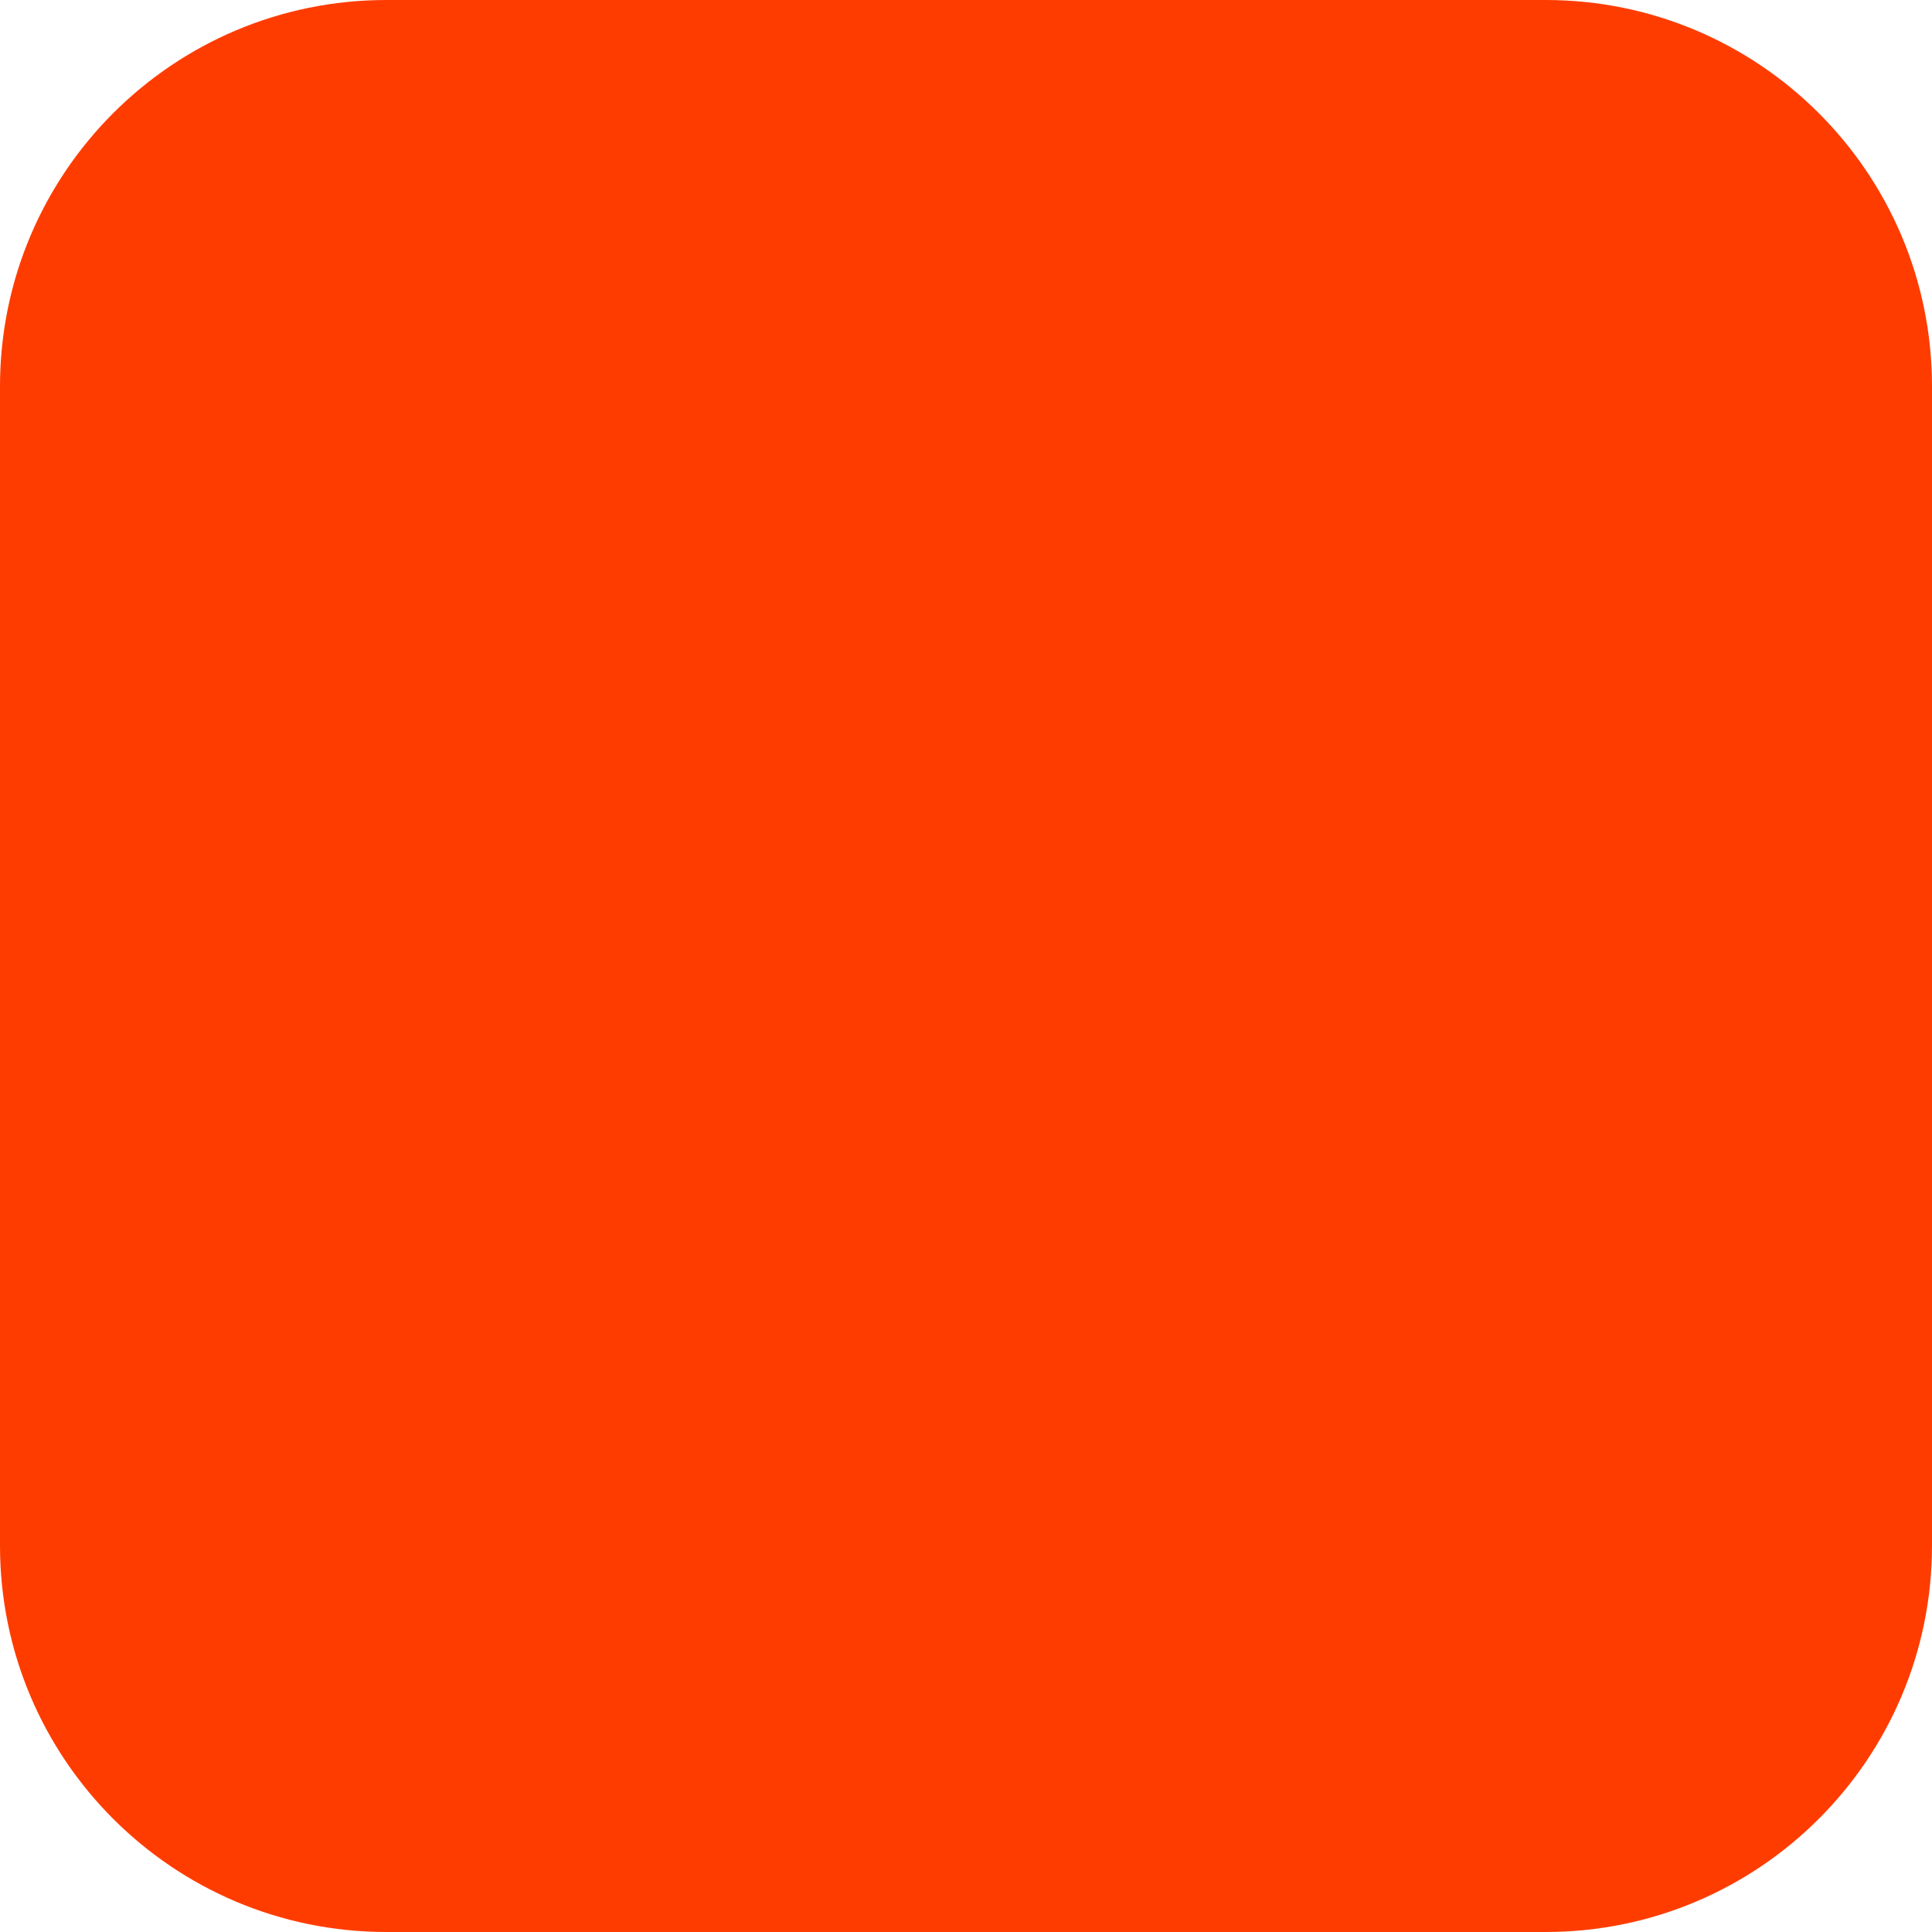
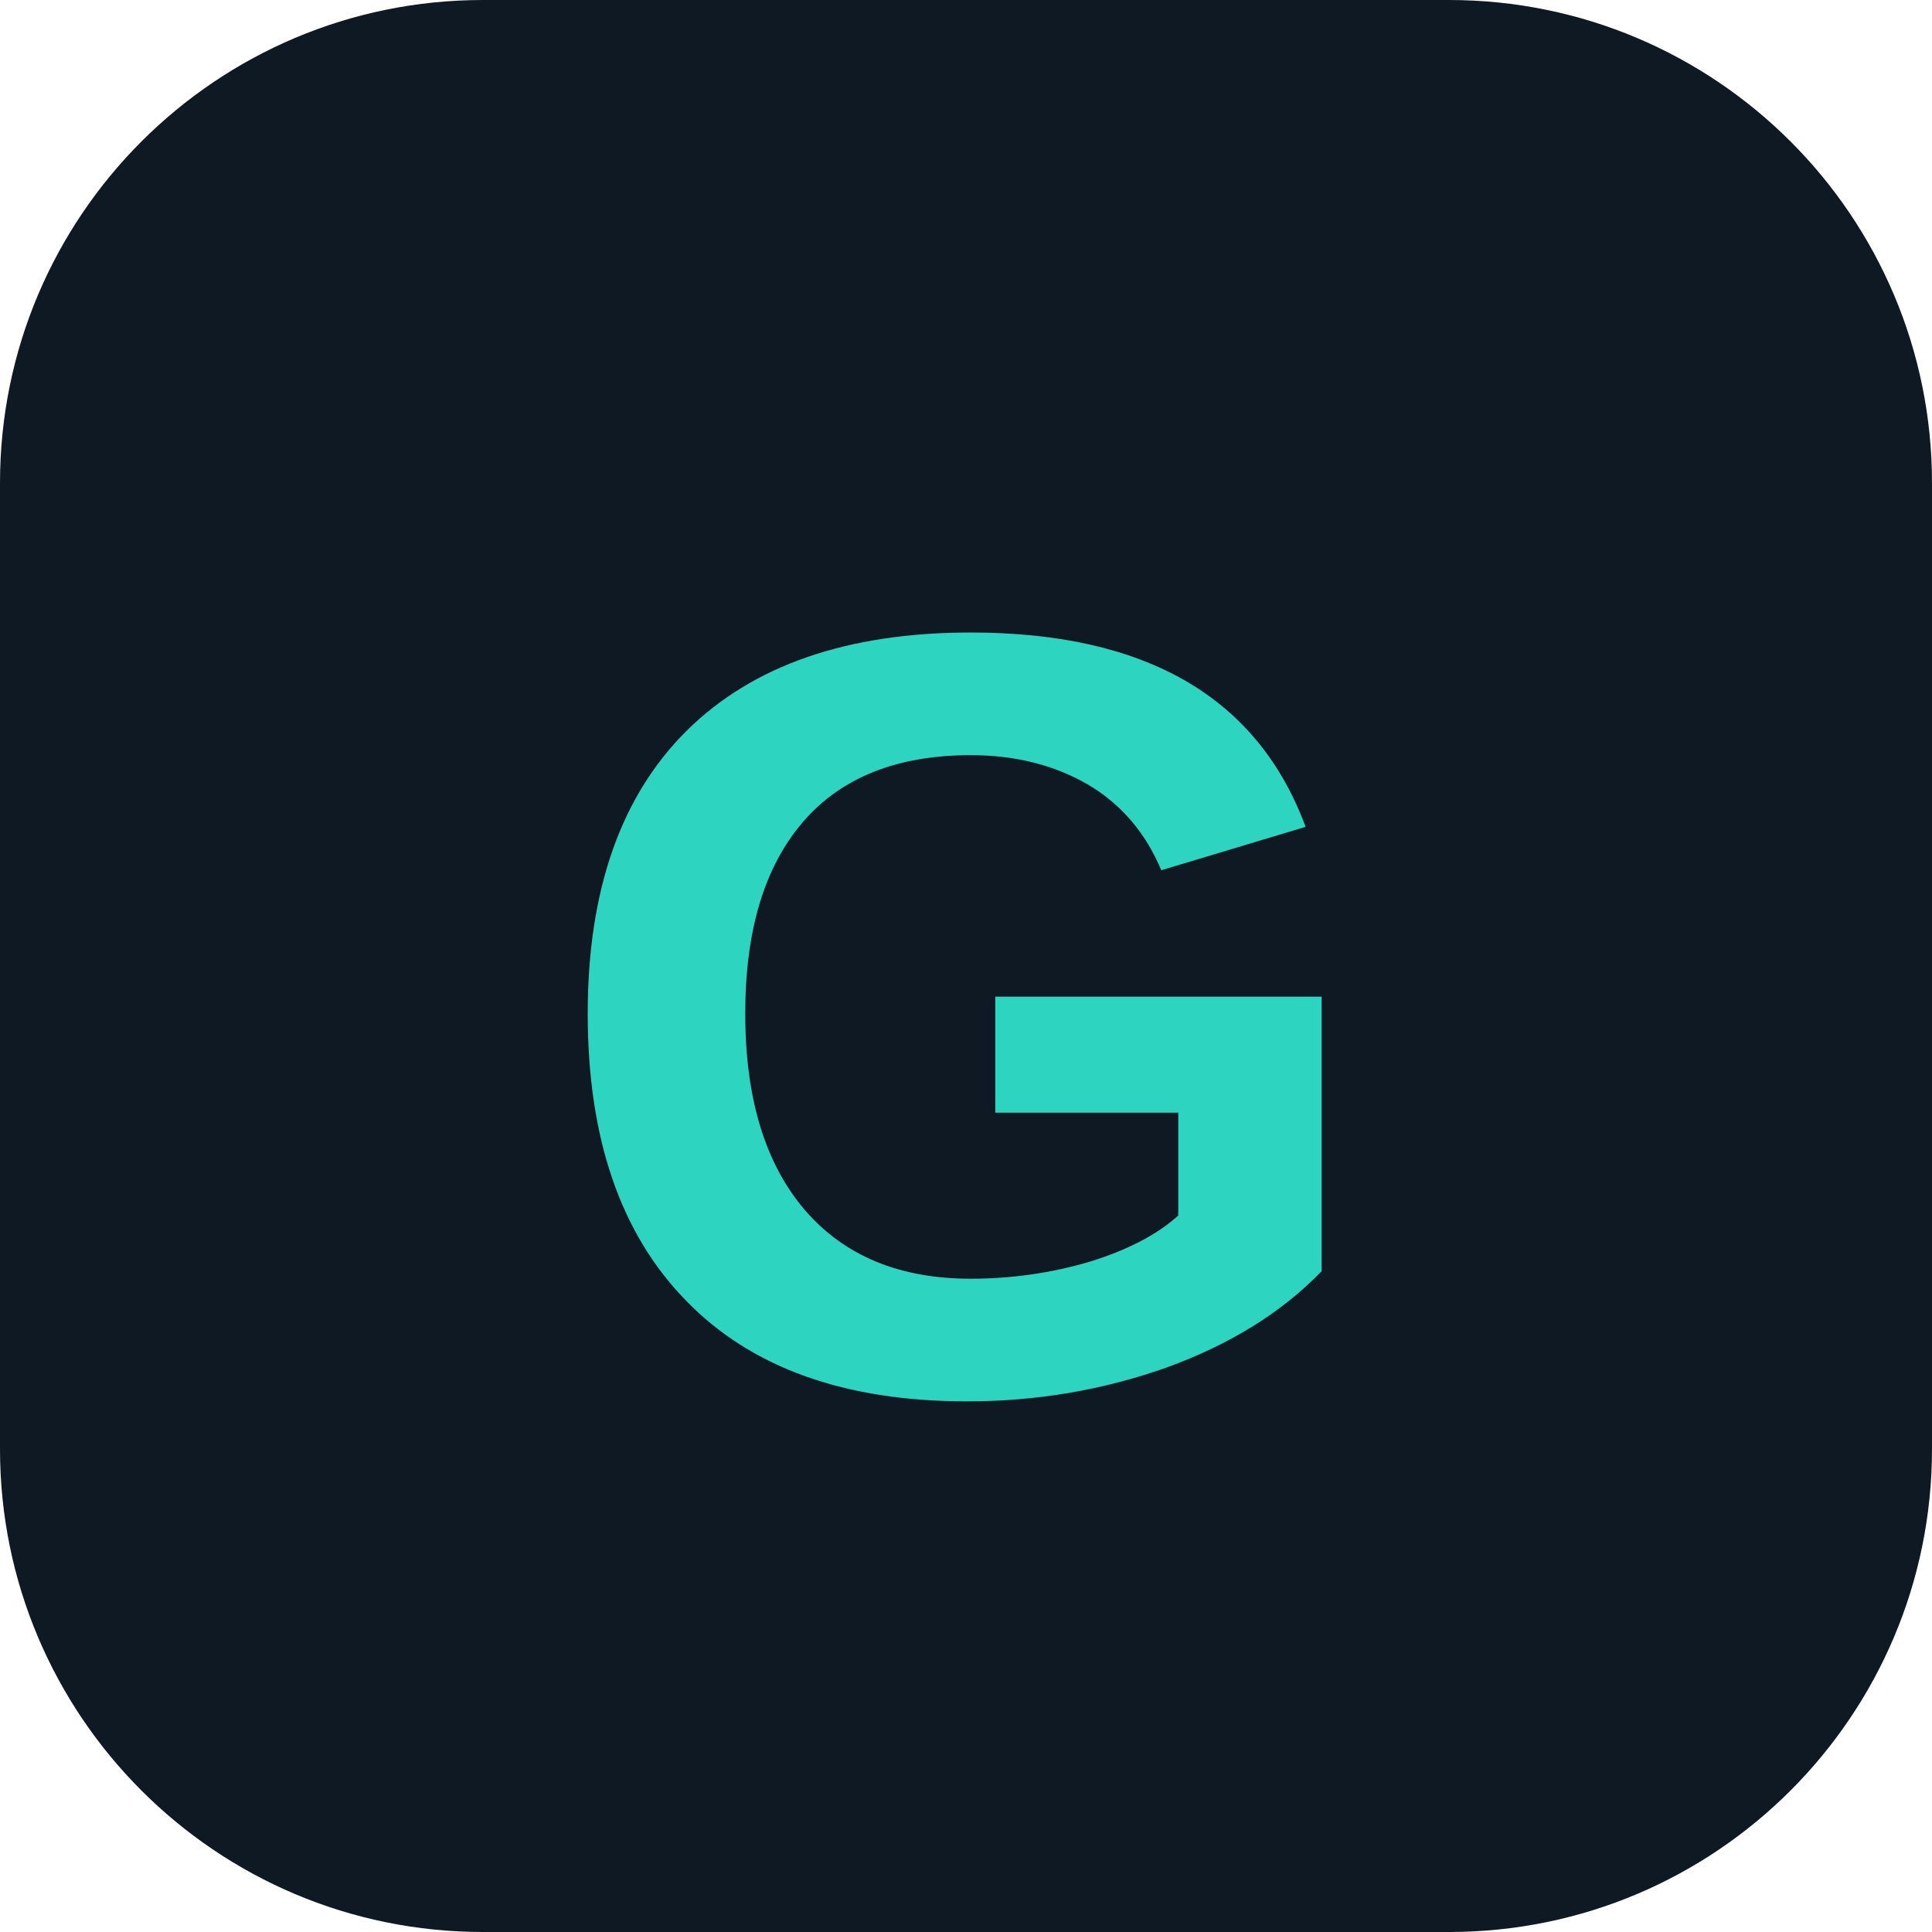
- <svg xmlns="http://www.w3.org/2000/svg" width="180" height="180" viewBox="0 0 180 180" fill="none">
-   <rect width="180" height="180" rx="36" fill="#FF3C00" />
+ <svg xmlns="http://www.w3.org/2000/svg" viewBox="0 0 32 32">
+   <rect width="32" height="32" rx="8" fill="#0f1923" />
+   <text x="50%" y="72%" text-anchor="middle" font-family="Arial, sans-serif" font-weight="800" font-size="18" fill="#2dd4bf">G</text>
</svg>
